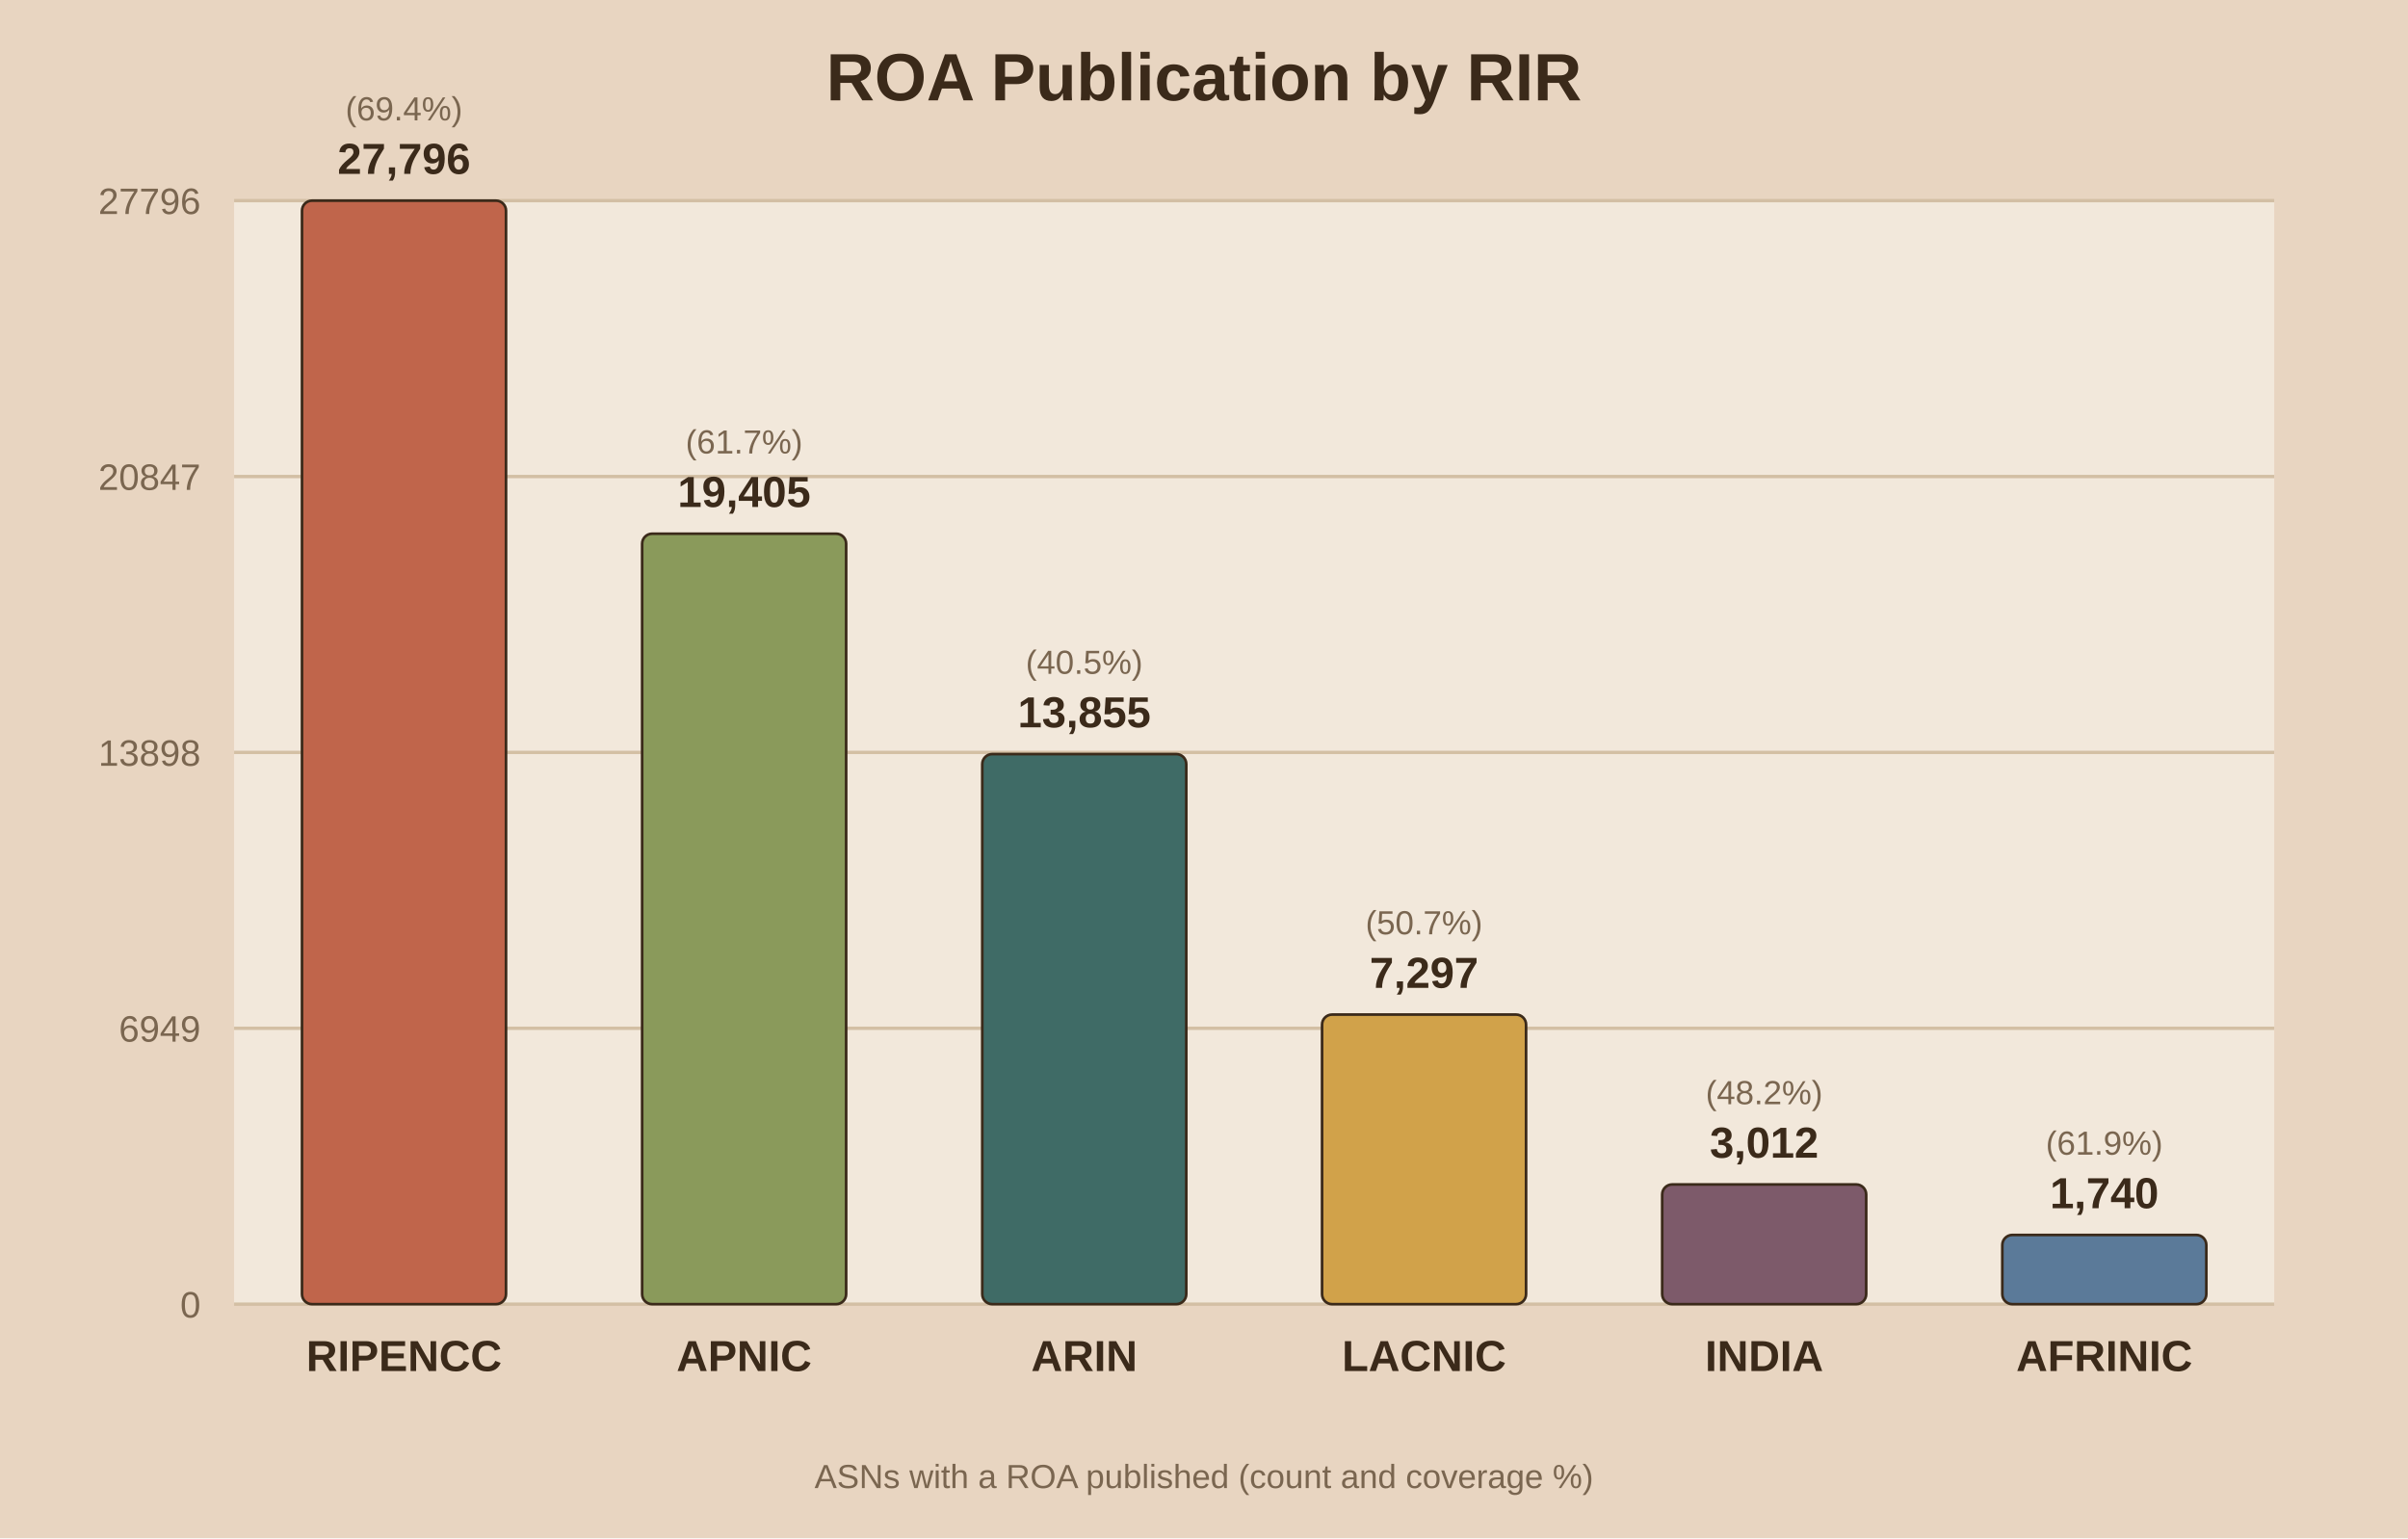
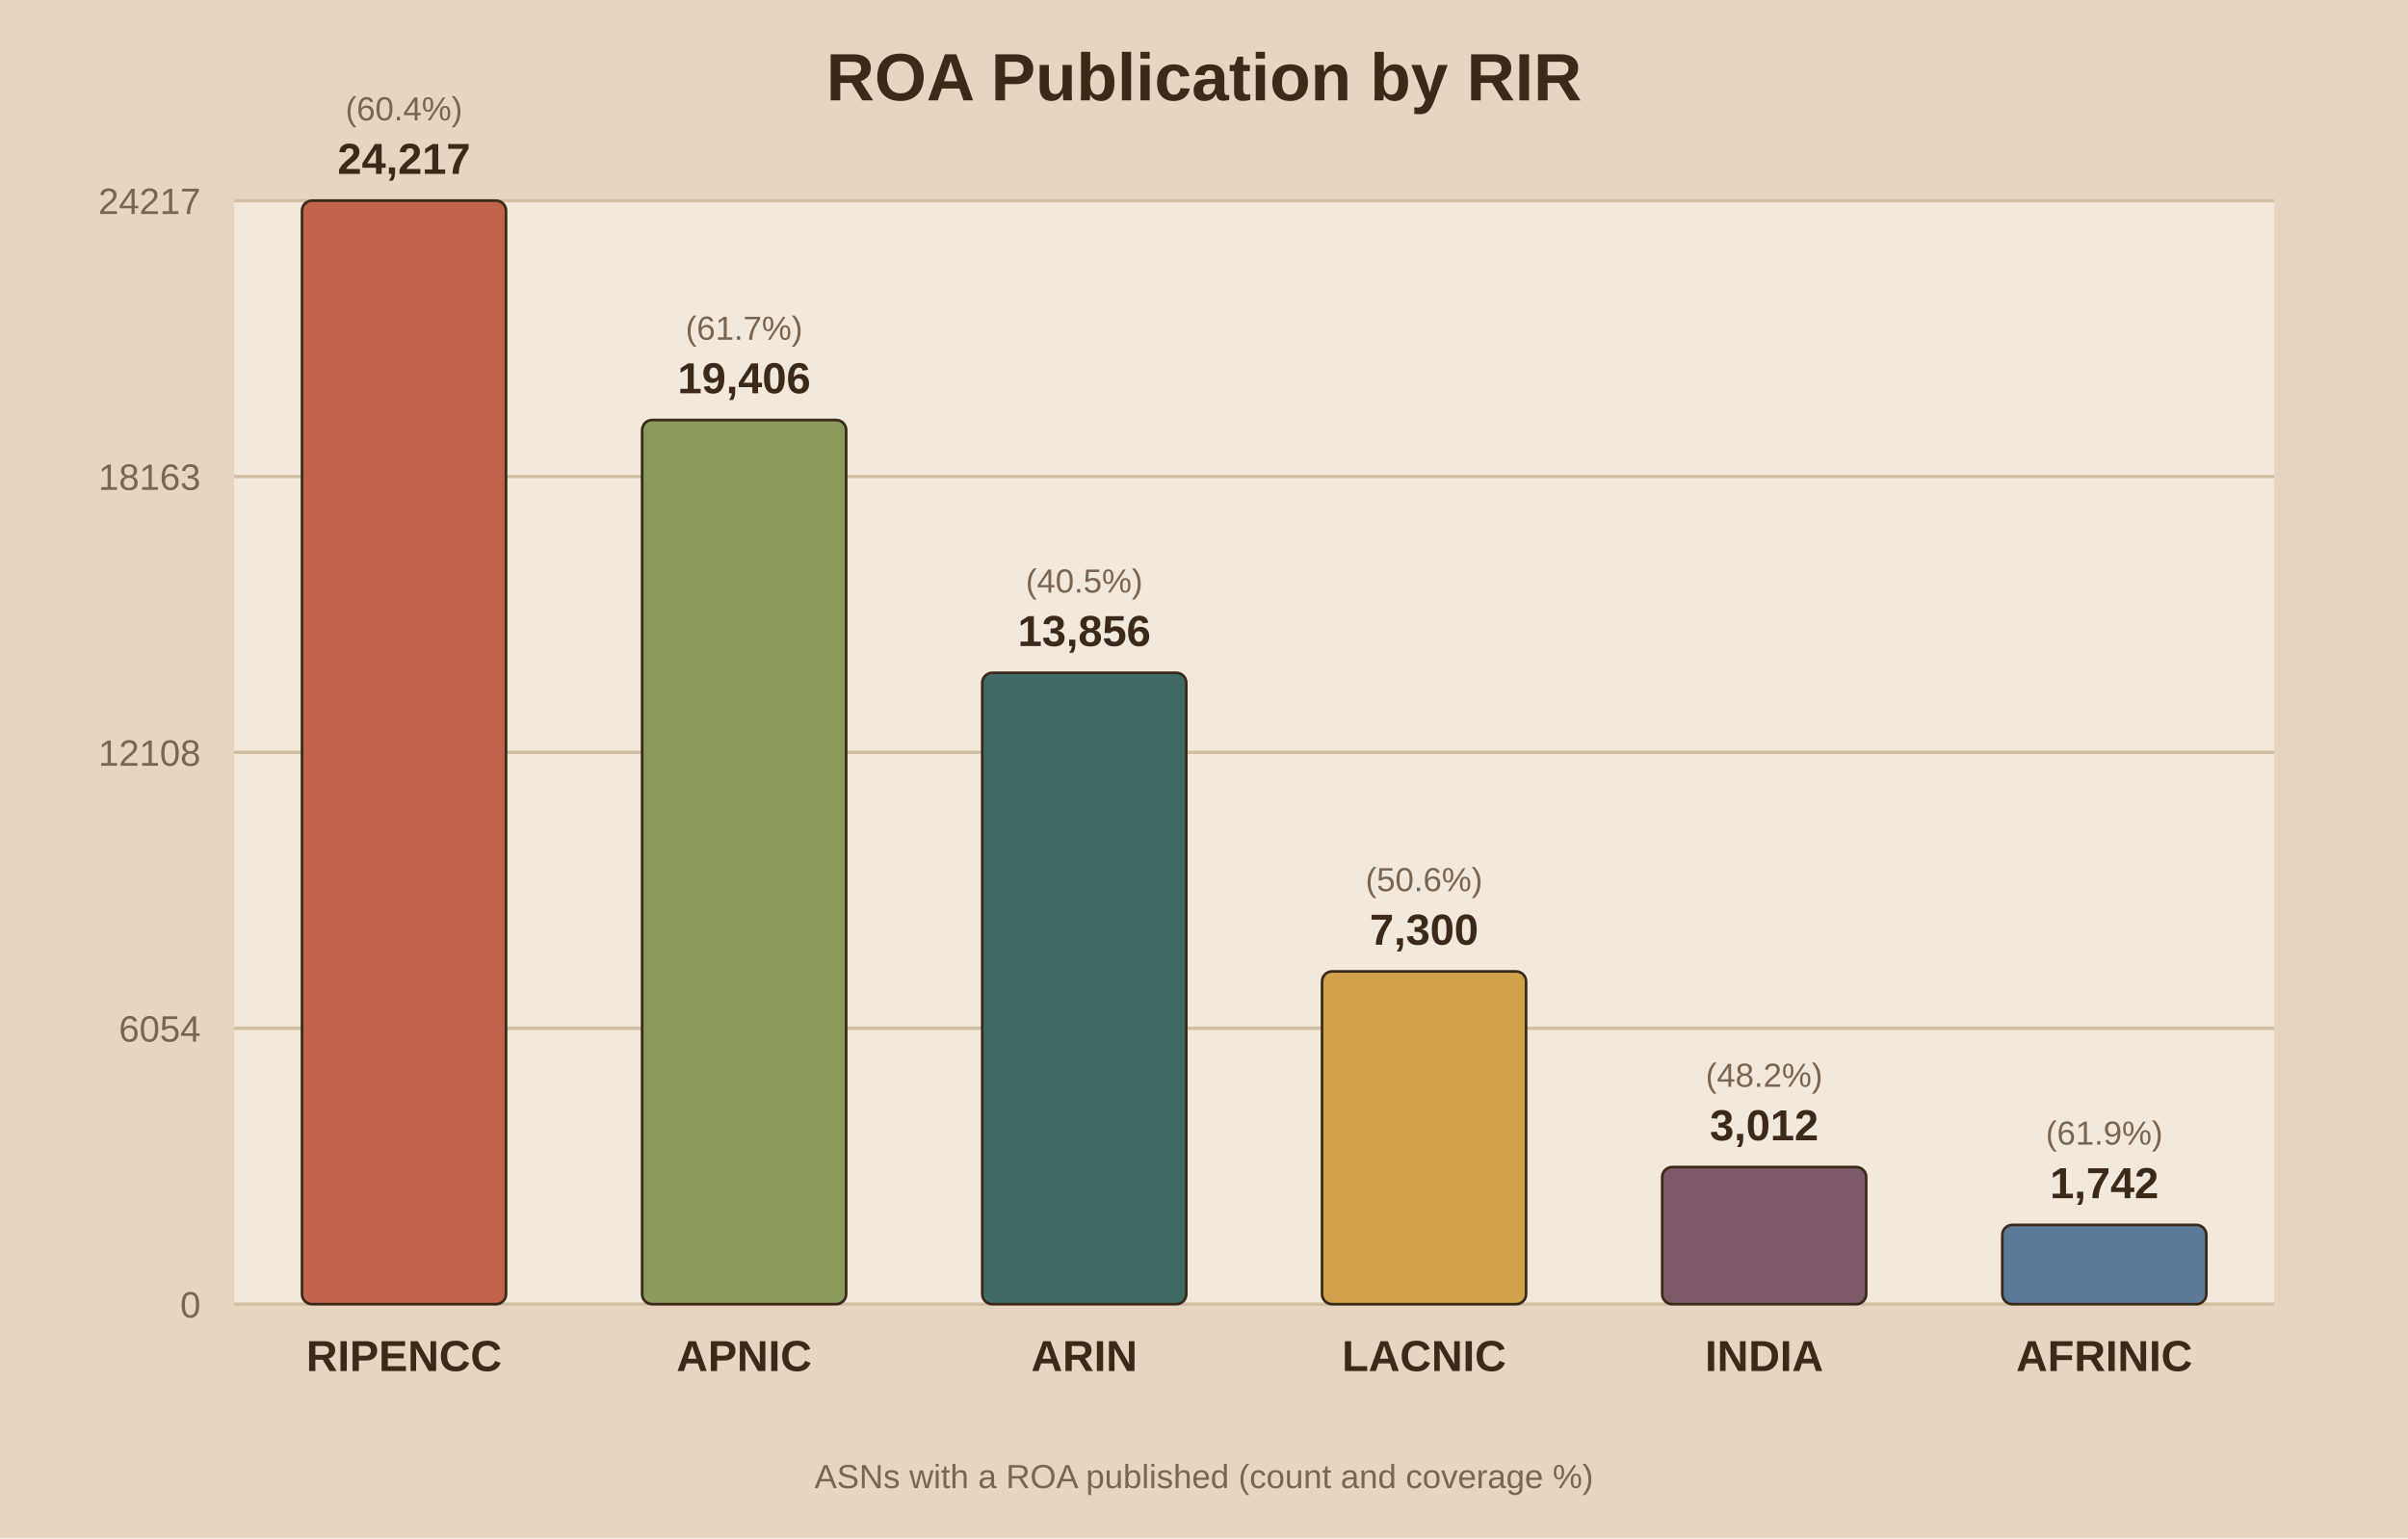
<svg xmlns="http://www.w3.org/2000/svg" viewBox="0 0 720 460">
  <rect width="720" height="460" fill="#e8d5c1" />
  <rect x="70" y="60" width="610" height="330" fill="#f2e8db" />
  <text x="360.0" y="30" text-anchor="middle" font-family="Arial" font-size="20" font-weight="bold" fill="#3b2a1a">ROA Publication by RIR</text>
  <line x1="70" y1="390.0" x2="680" y2="390.0" stroke="#d3bfa4" stroke-width="1" />
  <text x="60" y="394.0" text-anchor="end" font-family="Arial" font-size="11" fill="#7a6650">0</text>
  <line x1="70" y1="307.5" x2="680" y2="307.5" stroke="#d3bfa4" stroke-width="1" />
-   <text x="60" y="311.5" text-anchor="end" font-family="Arial" font-size="11" fill="#7a6650">6949</text>
+   <text x="60" y="311.5" text-anchor="end" font-family="Arial" font-size="11" fill="#7a6650">6054</text>
  <line x1="70" y1="225.0" x2="680" y2="225.0" stroke="#d3bfa4" stroke-width="1" />
-   <text x="60" y="229.0" text-anchor="end" font-family="Arial" font-size="11" fill="#7a6650">13898</text>
+   <text x="60" y="229.0" text-anchor="end" font-family="Arial" font-size="11" fill="#7a6650">12108</text>
  <line x1="70" y1="142.5" x2="680" y2="142.5" stroke="#d3bfa4" stroke-width="1" />
-   <text x="60" y="146.5" text-anchor="end" font-family="Arial" font-size="11" fill="#7a6650">20847</text>
+   <text x="60" y="146.5" text-anchor="end" font-family="Arial" font-size="11" fill="#7a6650">18163</text>
  <line x1="70" y1="60.0" x2="680" y2="60.0" stroke="#d3bfa4" stroke-width="1" />
-   <text x="60" y="64.0" text-anchor="end" font-family="Arial" font-size="11" fill="#7a6650">27796</text>
+   <text x="60" y="64.0" text-anchor="end" font-family="Arial" font-size="11" fill="#7a6650">24217</text>
  <rect x="90.3" y="60.0" width="61.0" height="330.0" fill="#c0654b" stroke="#3b2a1a" stroke-width="0.8" rx="3" />
-   <text x="120.8" y="52.0" text-anchor="middle" font-family="Arial" font-size="13" font-weight="bold" fill="#3b2a1a">27,796</text>
-   <text x="120.8" y="36.0" text-anchor="middle" font-family="Arial" font-size="10" fill="#7a6650">(69.4%)</text>
+   <text x="120.8" y="52.0" text-anchor="middle" font-family="Arial" font-size="13" font-weight="bold" fill="#3b2a1a">24,217</text>
+   <text x="120.8" y="36.0" text-anchor="middle" font-family="Arial" font-size="10" fill="#7a6650">(60.4%)</text>
  <text x="120.8" y="410.0" text-anchor="middle" font-family="Arial" font-size="13" font-weight="bold" fill="#3b2a1a">RIPENCC</text>
-   <rect x="192.0" y="159.6" width="61.0" height="230.4" fill="#8a9a5b" stroke="#3b2a1a" stroke-width="0.8" rx="3" />
-   <text x="222.5" y="151.6" text-anchor="middle" font-family="Arial" font-size="13" font-weight="bold" fill="#3b2a1a">19,405</text>
-   <text x="222.5" y="135.6" text-anchor="middle" font-family="Arial" font-size="10" fill="#7a6650">(61.7%)</text>
+   <rect x="192.0" y="125.6" width="61.0" height="264.4" fill="#8a9a5b" stroke="#3b2a1a" stroke-width="0.8" rx="3" />
+   <text x="222.5" y="117.6" text-anchor="middle" font-family="Arial" font-size="13" font-weight="bold" fill="#3b2a1a">19,406</text>
+   <text x="222.5" y="101.6" text-anchor="middle" font-family="Arial" font-size="10" fill="#7a6650">(61.7%)</text>
  <text x="222.5" y="410.0" text-anchor="middle" font-family="Arial" font-size="13" font-weight="bold" fill="#3b2a1a">APNIC</text>
-   <rect x="293.7" y="225.5" width="61.0" height="164.5" fill="#3f6b66" stroke="#3b2a1a" stroke-width="0.8" rx="3" />
-   <text x="324.2" y="217.5" text-anchor="middle" font-family="Arial" font-size="13" font-weight="bold" fill="#3b2a1a">13,855</text>
-   <text x="324.2" y="201.5" text-anchor="middle" font-family="Arial" font-size="10" fill="#7a6650">(40.5%)</text>
+   <rect x="293.7" y="201.2" width="61.0" height="188.8" fill="#3f6b66" stroke="#3b2a1a" stroke-width="0.8" rx="3" />
+   <text x="324.2" y="193.2" text-anchor="middle" font-family="Arial" font-size="13" font-weight="bold" fill="#3b2a1a">13,856</text>
+   <text x="324.2" y="177.2" text-anchor="middle" font-family="Arial" font-size="10" fill="#7a6650">(40.5%)</text>
  <text x="324.2" y="410.0" text-anchor="middle" font-family="Arial" font-size="13" font-weight="bold" fill="#3b2a1a">ARIN</text>
-   <rect x="395.3" y="303.4" width="61.0" height="86.6" fill="#d1a24a" stroke="#3b2a1a" stroke-width="0.8" rx="3" />
-   <text x="425.8" y="295.4" text-anchor="middle" font-family="Arial" font-size="13" font-weight="bold" fill="#3b2a1a">7,297</text>
-   <text x="425.8" y="279.4" text-anchor="middle" font-family="Arial" font-size="10" fill="#7a6650">(50.7%)</text>
+   <rect x="395.3" y="290.5" width="61.0" height="99.5" fill="#d1a24a" stroke="#3b2a1a" stroke-width="0.8" rx="3" />
+   <text x="425.8" y="282.5" text-anchor="middle" font-family="Arial" font-size="13" font-weight="bold" fill="#3b2a1a">7,300</text>
+   <text x="425.8" y="266.5" text-anchor="middle" font-family="Arial" font-size="10" fill="#7a6650">(50.6%)</text>
  <text x="425.8" y="410.0" text-anchor="middle" font-family="Arial" font-size="13" font-weight="bold" fill="#3b2a1a">LACNIC</text>
-   <rect x="497.0" y="354.2" width="61.0" height="35.8" fill="#7d5a6a" stroke="#3b2a1a" stroke-width="0.8" rx="3" />
-   <text x="527.5" y="346.2" text-anchor="middle" font-family="Arial" font-size="13" font-weight="bold" fill="#3b2a1a">3,012</text>
-   <text x="527.5" y="330.2" text-anchor="middle" font-family="Arial" font-size="10" fill="#7a6650">(48.2%)</text>
+   <rect x="497.0" y="349.0" width="61.0" height="41.0" fill="#7d5a6a" stroke="#3b2a1a" stroke-width="0.8" rx="3" />
+   <text x="527.5" y="341.0" text-anchor="middle" font-family="Arial" font-size="13" font-weight="bold" fill="#3b2a1a">3,012</text>
+   <text x="527.5" y="325.0" text-anchor="middle" font-family="Arial" font-size="10" fill="#7a6650">(48.2%)</text>
  <text x="527.5" y="410.0" text-anchor="middle" font-family="Arial" font-size="13" font-weight="bold" fill="#3b2a1a">INDIA</text>
-   <rect x="598.7" y="369.3" width="61.0" height="20.7" fill="#5b7a99" stroke="#3b2a1a" stroke-width="0.8" rx="3" />
-   <text x="629.2" y="361.3" text-anchor="middle" font-family="Arial" font-size="13" font-weight="bold" fill="#3b2a1a">1,740</text>
-   <text x="629.2" y="345.3" text-anchor="middle" font-family="Arial" font-size="10" fill="#7a6650">(61.9%)</text>
+   <rect x="598.7" y="366.3" width="61.0" height="23.7" fill="#5b7a99" stroke="#3b2a1a" stroke-width="0.8" rx="3" />
+   <text x="629.2" y="358.3" text-anchor="middle" font-family="Arial" font-size="13" font-weight="bold" fill="#3b2a1a">1,742</text>
+   <text x="629.2" y="342.3" text-anchor="middle" font-family="Arial" font-size="10" fill="#7a6650">(61.9%)</text>
  <text x="629.2" y="410.0" text-anchor="middle" font-family="Arial" font-size="13" font-weight="bold" fill="#3b2a1a">AFRINIC</text>
  <text x="360.0" y="445" text-anchor="middle" font-family="Arial" font-size="10" fill="#7a6650">ASNs with a ROA published (count and coverage %)</text>
</svg>
